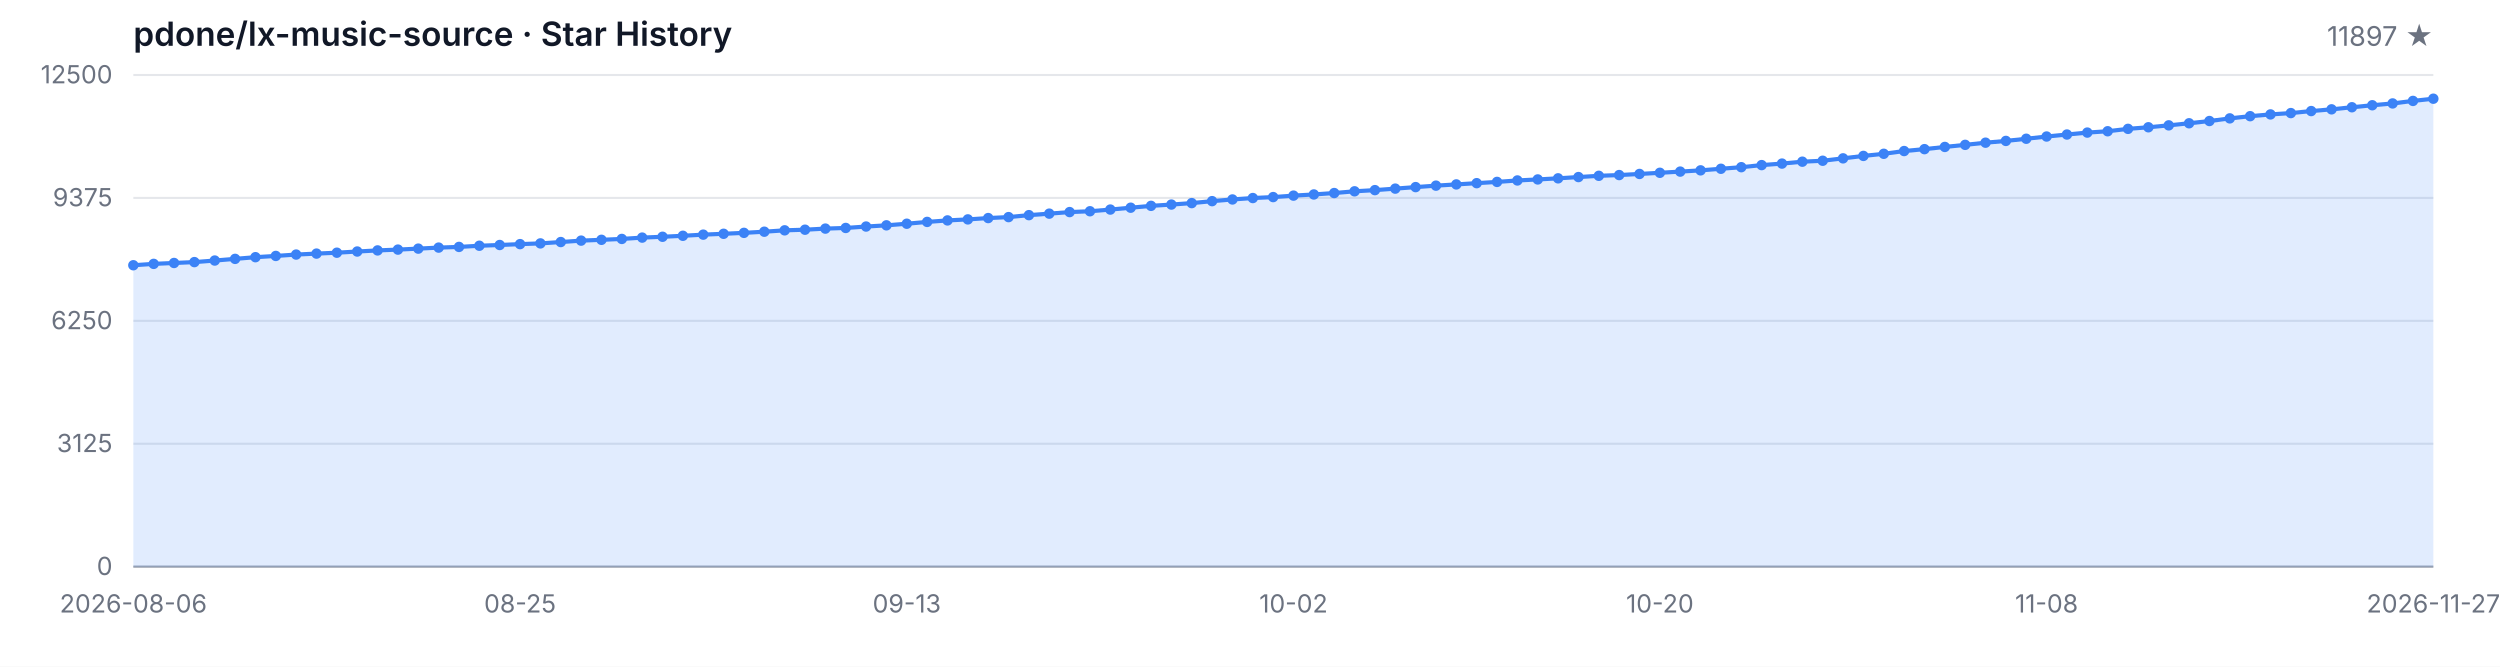
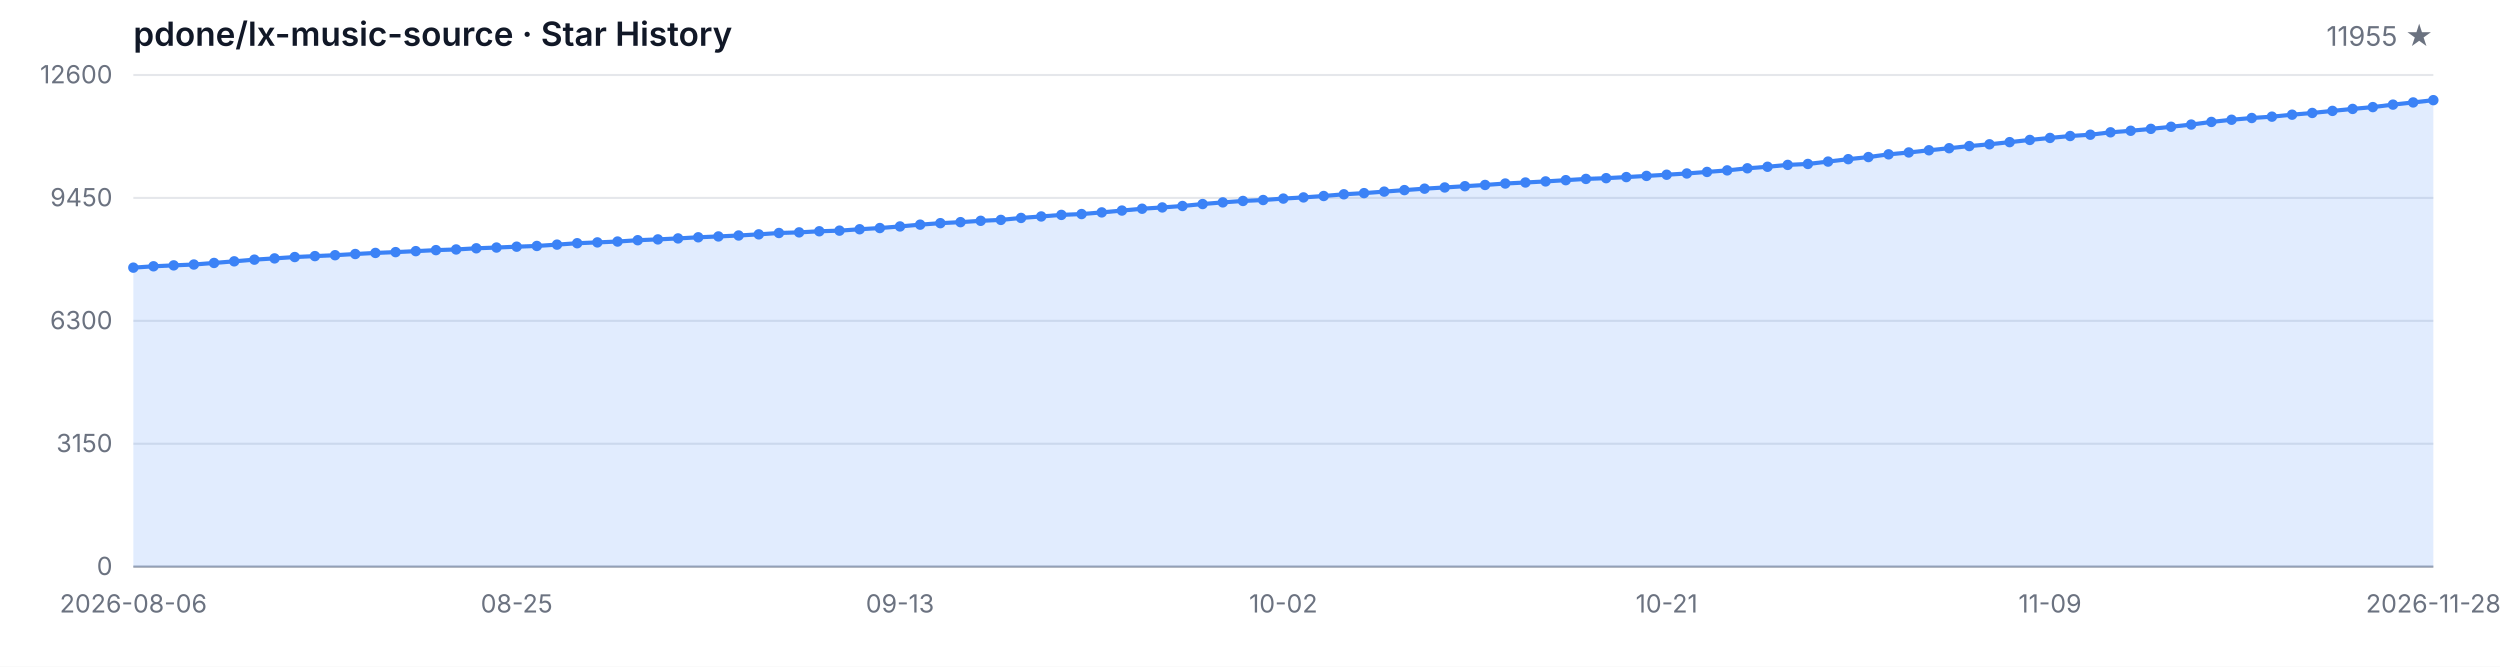
<svg xmlns="http://www.w3.org/2000/svg" width="1200" height="320" viewBox="0 0 1200 320" role="img" aria-label="Star History">
  <style>
  .bg { fill: #ffffff; }
  .grid { stroke: #e5e7eb; stroke-width: 1; }
  .axis { stroke: #9ca3af; stroke-width: 1; }
  .area { fill: rgba(59, 130, 246, 0.15); }
  .line { fill: none; stroke: #3b82f6; stroke-width: 2; stroke-linejoin: round; stroke-linecap: round; }
  .dot { fill: #3b82f6; }
  .tlabel { fill: #6b7280; font-family: -apple-system, BlinkMacSystemFont, 'Segoe UI', sans-serif; font-size: 12px; }
  .title { fill: #111827; font-family: -apple-system, BlinkMacSystemFont, 'Segoe UI', sans-serif; font-size: 16px; font-weight: 600; }
  .subtitle { fill: #6b7280; font-family: -apple-system, BlinkMacSystemFont, 'Segoe UI', sans-serif; font-size: 13px; }
  @media (prefers-color-scheme: dark) {
    .bg { fill: #0d1117; }
    .grid { stroke: #21262d; }
    .axis { stroke: #484f58; }
    .area { fill: rgba(58, 132, 255, 0.18); }
    .line { stroke: #58a6ff; }
    .dot { fill: #58a6ff; }
    .tlabel { fill: #8b949e; }
    .title { fill: #c9d1d9; }
    .subtitle { fill: #8b949e; }
  }
</style>
  <rect class="bg" width="1200" height="320" />
  <text class="title" x="64" y="22">pdone/lx-music-source · Star History</text>
-   <text class="subtitle" x="1168" y="22" text-anchor="end">11897 ★</text>
+   <text class="subtitle" x="1168" y="22" text-anchor="end">11955 ★</text>
  <line class="grid" x1="64" y1="272.00" x2="1168" y2="272.00" />
  <line class="grid" x1="64" y1="213.00" x2="1168" y2="213.00" />
  <line class="grid" x1="64" y1="154.00" x2="1168" y2="154.00" />
  <line class="grid" x1="64" y1="95.00" x2="1168" y2="95.00" />
  <line class="grid" x1="64" y1="36.00" x2="1168" y2="36.00" />
  <text class="tlabel" x="54" y="276.00" text-anchor="end">0</text>
-   <text class="tlabel" x="54" y="217.00" text-anchor="end">3125</text>
-   <text class="tlabel" x="54" y="158.00" text-anchor="end">6250</text>
-   <text class="tlabel" x="54" y="99.00" text-anchor="end">9375</text>
-   <text class="tlabel" x="54" y="40.00" text-anchor="end">12500</text>
+   <text class="tlabel" x="54" y="217.00" text-anchor="end">3150</text>
+   <text class="tlabel" x="54" y="158.00" text-anchor="end">6300</text>
+   <text class="tlabel" x="54" y="99.00" text-anchor="end">9450</text>
+   <text class="tlabel" x="54" y="40.00" text-anchor="end">12600</text>
  <line class="axis" x1="64" y1="272" x2="1168" y2="272" />
-   <path class="area" d="M 64.00 272.00 L 64.00 127.32 L 73.77 126.66 L 83.54 126.23 L 93.31 125.81 L 103.08 125.06 L 112.85 124.26 L 122.62 123.45 L 132.39 122.85 L 142.16 122.19 L 151.93 121.73 L 161.70 121.30 L 171.47 120.73 L 181.24 120.20 L 191.01 119.81 L 200.78 119.34 L 210.55 118.85 L 220.32 118.52 L 230.09 117.96 L 239.86 117.60 L 249.63 117.18 L 259.40 116.83 L 269.17 116.18 L 278.94 115.50 L 288.71 115.11 L 298.48 114.69 L 308.25 114.05 L 318.02 113.65 L 327.79 113.18 L 337.56 112.63 L 347.33 112.22 L 357.10 111.77 L 366.87 111.22 L 376.64 110.56 L 386.41 110.26 L 396.18 109.73 L 405.95 109.42 L 415.72 108.74 L 425.49 108.16 L 435.26 107.39 L 445.03 106.52 L 454.80 105.80 L 464.57 105.31 L 474.34 104.67 L 484.11 104.21 L 493.88 103.27 L 503.65 102.55 L 513.42 101.80 L 523.19 101.40 L 532.96 100.59 L 542.73 99.70 L 552.50 98.81 L 562.27 98.19 L 572.04 97.49 L 581.81 96.55 L 591.58 95.74 L 601.35 95.06 L 611.12 94.60 L 620.88 93.90 L 630.65 93.34 L 640.42 92.66 L 650.19 91.83 L 659.96 91.26 L 669.73 90.54 L 679.50 89.81 L 689.27 89.11 L 699.04 88.52 L 708.81 87.92 L 718.58 87.32 L 728.35 86.62 L 738.12 86.13 L 747.89 85.60 L 757.66 84.99 L 767.43 84.39 L 777.20 84.03 L 786.97 83.50 L 796.74 82.94 L 806.51 82.37 L 816.28 81.77 L 826.05 81.01 L 835.82 80.25 L 845.59 79.25 L 855.36 78.52 L 865.13 77.61 L 874.90 77.16 L 884.67 76.01 L 894.44 74.84 L 904.21 73.82 L 913.98 72.50 L 923.75 71.59 L 933.52 70.53 L 943.29 69.53 L 953.06 68.49 L 962.83 67.64 L 972.60 66.60 L 982.37 65.53 L 992.14 64.57 L 1001.91 63.64 L 1011.68 63.00 L 1021.45 61.85 L 1031.22 61.09 L 1040.99 60.17 L 1050.76 59.17 L 1060.53 58.09 L 1070.30 56.82 L 1080.07 55.77 L 1089.84 54.92 L 1099.61 54.28 L 1109.38 53.31 L 1119.15 52.48 L 1128.92 51.48 L 1138.69 50.52 L 1148.46 49.65 L 1158.23 48.44 L 1168.00 47.38 L 1168.00 272.00 Z" />
-   <path class="line" d="M 64.00 127.32 L 73.77 126.66 L 83.54 126.23 L 93.31 125.81 L 103.08 125.06 L 112.85 124.26 L 122.62 123.45 L 132.39 122.85 L 142.16 122.19 L 151.93 121.73 L 161.70 121.30 L 171.47 120.73 L 181.24 120.20 L 191.01 119.81 L 200.78 119.34 L 210.55 118.85 L 220.32 118.52 L 230.09 117.96 L 239.86 117.60 L 249.63 117.18 L 259.40 116.83 L 269.17 116.18 L 278.94 115.50 L 288.71 115.11 L 298.48 114.69 L 308.25 114.05 L 318.02 113.65 L 327.79 113.18 L 337.56 112.63 L 347.33 112.22 L 357.10 111.77 L 366.87 111.22 L 376.64 110.56 L 386.41 110.26 L 396.18 109.73 L 405.95 109.42 L 415.72 108.74 L 425.49 108.16 L 435.26 107.39 L 445.03 106.52 L 454.80 105.80 L 464.57 105.31 L 474.34 104.67 L 484.11 104.21 L 493.88 103.27 L 503.65 102.55 L 513.42 101.80 L 523.19 101.40 L 532.96 100.59 L 542.73 99.70 L 552.50 98.81 L 562.27 98.19 L 572.04 97.49 L 581.81 96.55 L 591.58 95.74 L 601.35 95.06 L 611.12 94.60 L 620.88 93.90 L 630.65 93.34 L 640.42 92.66 L 650.19 91.83 L 659.96 91.26 L 669.73 90.54 L 679.50 89.81 L 689.27 89.11 L 699.04 88.52 L 708.81 87.92 L 718.58 87.32 L 728.35 86.62 L 738.12 86.13 L 747.89 85.60 L 757.66 84.99 L 767.43 84.39 L 777.20 84.03 L 786.97 83.50 L 796.74 82.94 L 806.51 82.37 L 816.28 81.77 L 826.05 81.01 L 835.82 80.25 L 845.59 79.25 L 855.36 78.52 L 865.13 77.61 L 874.90 77.16 L 884.67 76.01 L 894.44 74.84 L 904.21 73.82 L 913.98 72.50 L 923.75 71.59 L 933.52 70.53 L 943.29 69.53 L 953.06 68.49 L 962.83 67.64 L 972.60 66.60 L 982.37 65.53 L 992.14 64.57 L 1001.91 63.64 L 1011.68 63.00 L 1021.45 61.85 L 1031.22 61.09 L 1040.99 60.17 L 1050.76 59.17 L 1060.53 58.09 L 1070.30 56.82 L 1080.07 55.77 L 1089.84 54.92 L 1099.61 54.28 L 1109.38 53.31 L 1119.15 52.48 L 1128.92 51.48 L 1138.69 50.52 L 1148.46 49.65 L 1158.23 48.44 L 1168.00 47.38" />
-   <circle class="dot" cx="64.00" cy="127.32" r="2.5" />
-   <circle class="dot" cx="73.77" cy="126.66" r="2.5" />
-   <circle class="dot" cx="83.54" cy="126.23" r="2.5" />
-   <circle class="dot" cx="93.31" cy="125.81" r="2.5" />
-   <circle class="dot" cx="103.08" cy="125.06" r="2.5" />
-   <circle class="dot" cx="112.85" cy="124.26" r="2.5" />
-   <circle class="dot" cx="122.62" cy="123.45" r="2.5" />
-   <circle class="dot" cx="132.39" cy="122.85" r="2.5" />
-   <circle class="dot" cx="142.16" cy="122.19" r="2.5" />
-   <circle class="dot" cx="151.93" cy="121.73" r="2.5" />
-   <circle class="dot" cx="161.70" cy="121.30" r="2.5" />
-   <circle class="dot" cx="171.47" cy="120.73" r="2.5" />
-   <circle class="dot" cx="181.24" cy="120.20" r="2.5" />
-   <circle class="dot" cx="191.01" cy="119.81" r="2.5" />
-   <circle class="dot" cx="200.78" cy="119.34" r="2.5" />
-   <circle class="dot" cx="210.55" cy="118.85" r="2.5" />
-   <circle class="dot" cx="220.32" cy="118.52" r="2.5" />
-   <circle class="dot" cx="230.09" cy="117.96" r="2.5" />
-   <circle class="dot" cx="239.86" cy="117.60" r="2.5" />
-   <circle class="dot" cx="249.63" cy="117.18" r="2.5" />
-   <circle class="dot" cx="259.40" cy="116.83" r="2.5" />
-   <circle class="dot" cx="269.17" cy="116.18" r="2.5" />
-   <circle class="dot" cx="278.94" cy="115.50" r="2.5" />
-   <circle class="dot" cx="288.71" cy="115.11" r="2.5" />
-   <circle class="dot" cx="298.48" cy="114.69" r="2.5" />
-   <circle class="dot" cx="308.25" cy="114.05" r="2.5" />
-   <circle class="dot" cx="318.02" cy="113.65" r="2.5" />
-   <circle class="dot" cx="327.79" cy="113.18" r="2.5" />
-   <circle class="dot" cx="337.56" cy="112.63" r="2.5" />
-   <circle class="dot" cx="347.33" cy="112.22" r="2.5" />
-   <circle class="dot" cx="357.10" cy="111.77" r="2.5" />
-   <circle class="dot" cx="366.87" cy="111.22" r="2.5" />
-   <circle class="dot" cx="376.64" cy="110.56" r="2.5" />
-   <circle class="dot" cx="386.41" cy="110.26" r="2.5" />
-   <circle class="dot" cx="396.18" cy="109.73" r="2.5" />
-   <circle class="dot" cx="405.95" cy="109.42" r="2.5" />
-   <circle class="dot" cx="415.72" cy="108.74" r="2.5" />
-   <circle class="dot" cx="425.49" cy="108.16" r="2.5" />
-   <circle class="dot" cx="435.26" cy="107.39" r="2.5" />
-   <circle class="dot" cx="445.03" cy="106.52" r="2.5" />
-   <circle class="dot" cx="454.80" cy="105.80" r="2.5" />
-   <circle class="dot" cx="464.57" cy="105.31" r="2.5" />
-   <circle class="dot" cx="474.34" cy="104.67" r="2.5" />
-   <circle class="dot" cx="484.11" cy="104.21" r="2.5" />
-   <circle class="dot" cx="493.88" cy="103.27" r="2.5" />
-   <circle class="dot" cx="503.65" cy="102.55" r="2.5" />
-   <circle class="dot" cx="513.42" cy="101.80" r="2.5" />
-   <circle class="dot" cx="523.19" cy="101.40" r="2.5" />
-   <circle class="dot" cx="532.96" cy="100.59" r="2.5" />
-   <circle class="dot" cx="542.73" cy="99.70" r="2.5" />
-   <circle class="dot" cx="552.50" cy="98.81" r="2.5" />
-   <circle class="dot" cx="562.27" cy="98.19" r="2.5" />
-   <circle class="dot" cx="572.04" cy="97.49" r="2.5" />
-   <circle class="dot" cx="581.81" cy="96.55" r="2.5" />
-   <circle class="dot" cx="591.58" cy="95.74" r="2.5" />
-   <circle class="dot" cx="601.35" cy="95.06" r="2.5" />
-   <circle class="dot" cx="611.12" cy="94.60" r="2.5" />
-   <circle class="dot" cx="620.88" cy="93.90" r="2.5" />
-   <circle class="dot" cx="630.65" cy="93.34" r="2.5" />
-   <circle class="dot" cx="640.42" cy="92.66" r="2.5" />
-   <circle class="dot" cx="650.19" cy="91.83" r="2.5" />
-   <circle class="dot" cx="659.96" cy="91.26" r="2.5" />
-   <circle class="dot" cx="669.73" cy="90.54" r="2.5" />
-   <circle class="dot" cx="679.50" cy="89.81" r="2.5" />
-   <circle class="dot" cx="689.27" cy="89.11" r="2.5" />
-   <circle class="dot" cx="699.04" cy="88.52" r="2.5" />
-   <circle class="dot" cx="708.81" cy="87.92" r="2.5" />
-   <circle class="dot" cx="718.58" cy="87.32" r="2.5" />
-   <circle class="dot" cx="728.35" cy="86.62" r="2.5" />
-   <circle class="dot" cx="738.12" cy="86.13" r="2.5" />
-   <circle class="dot" cx="747.89" cy="85.60" r="2.5" />
-   <circle class="dot" cx="757.66" cy="84.99" r="2.5" />
-   <circle class="dot" cx="767.43" cy="84.39" r="2.5" />
-   <circle class="dot" cx="777.20" cy="84.03" r="2.5" />
-   <circle class="dot" cx="786.97" cy="83.50" r="2.5" />
-   <circle class="dot" cx="796.74" cy="82.94" r="2.5" />
-   <circle class="dot" cx="806.51" cy="82.37" r="2.5" />
-   <circle class="dot" cx="816.28" cy="81.77" r="2.5" />
-   <circle class="dot" cx="826.05" cy="81.01" r="2.5" />
-   <circle class="dot" cx="835.82" cy="80.25" r="2.5" />
-   <circle class="dot" cx="845.59" cy="79.25" r="2.5" />
-   <circle class="dot" cx="855.36" cy="78.52" r="2.5" />
-   <circle class="dot" cx="865.13" cy="77.61" r="2.5" />
-   <circle class="dot" cx="874.90" cy="77.16" r="2.5" />
-   <circle class="dot" cx="884.67" cy="76.01" r="2.5" />
-   <circle class="dot" cx="894.44" cy="74.84" r="2.5" />
-   <circle class="dot" cx="904.21" cy="73.82" r="2.5" />
-   <circle class="dot" cx="913.98" cy="72.50" r="2.5" />
-   <circle class="dot" cx="923.75" cy="71.59" r="2.5" />
-   <circle class="dot" cx="933.52" cy="70.53" r="2.5" />
-   <circle class="dot" cx="943.29" cy="69.53" r="2.5" />
-   <circle class="dot" cx="953.06" cy="68.49" r="2.5" />
-   <circle class="dot" cx="962.83" cy="67.64" r="2.5" />
-   <circle class="dot" cx="972.60" cy="66.60" r="2.5" />
-   <circle class="dot" cx="982.37" cy="65.53" r="2.5" />
-   <circle class="dot" cx="992.14" cy="64.57" r="2.5" />
-   <circle class="dot" cx="1001.91" cy="63.64" r="2.5" />
-   <circle class="dot" cx="1011.68" cy="63.00" r="2.5" />
-   <circle class="dot" cx="1021.45" cy="61.85" r="2.5" />
-   <circle class="dot" cx="1031.22" cy="61.09" r="2.5" />
-   <circle class="dot" cx="1040.99" cy="60.17" r="2.5" />
-   <circle class="dot" cx="1050.76" cy="59.17" r="2.5" />
-   <circle class="dot" cx="1060.53" cy="58.09" r="2.5" />
-   <circle class="dot" cx="1070.30" cy="56.82" r="2.5" />
-   <circle class="dot" cx="1080.07" cy="55.77" r="2.5" />
-   <circle class="dot" cx="1089.84" cy="54.92" r="2.5" />
-   <circle class="dot" cx="1099.61" cy="54.28" r="2.5" />
-   <circle class="dot" cx="1109.38" cy="53.31" r="2.5" />
-   <circle class="dot" cx="1119.15" cy="52.48" r="2.5" />
-   <circle class="dot" cx="1128.92" cy="51.48" r="2.5" />
-   <circle class="dot" cx="1138.69" cy="50.52" r="2.5" />
-   <circle class="dot" cx="1148.46" cy="49.65" r="2.5" />
-   <circle class="dot" cx="1158.23" cy="48.44" r="2.5" />
-   <circle class="dot" cx="1168.00" cy="47.38" r="2.5" />
+   <path class="area" d="M 64.00 272.00 L 64.00 128.47 L 73.68 127.82 L 83.37 127.38 L 93.05 126.97 L 102.74 126.22 L 112.42 125.44 L 122.11 124.63 L 131.79 124.03 L 141.47 123.38 L 151.16 122.93 L 160.84 122.50 L 170.53 121.93 L 180.21 121.41 L 189.89 121.02 L 199.58 120.55 L 209.26 120.06 L 218.95 119.74 L 228.63 119.18 L 238.32 118.82 L 248.00 118.41 L 257.68 118.06 L 267.37 117.42 L 277.05 116.75 L 286.74 116.35 L 296.42 115.94 L 306.11 115.30 L 315.79 114.91 L 325.47 114.44 L 335.16 113.90 L 344.84 113.49 L 354.53 113.04 L 364.21 112.49 L 373.89 111.84 L 383.58 111.54 L 393.26 111.01 L 402.95 110.71 L 412.63 110.04 L 422.32 109.46 L 432.00 108.69 L 441.68 107.83 L 451.37 107.12 L 461.05 106.63 L 470.74 105.99 L 480.42 105.55 L 490.11 104.61 L 499.79 103.90 L 509.47 103.15 L 519.16 102.75 L 528.84 101.95 L 538.53 101.07 L 548.21 100.19 L 557.89 99.57 L 567.58 98.88 L 577.26 97.94 L 586.95 97.14 L 596.63 96.46 L 606.32 96.01 L 616.00 95.32 L 625.68 94.76 L 635.37 94.08 L 645.05 93.26 L 654.74 92.70 L 664.42 91.98 L 674.11 91.25 L 683.79 90.56 L 693.47 89.98 L 703.16 89.38 L 712.84 88.78 L 722.53 88.09 L 732.21 87.60 L 741.89 87.08 L 751.58 86.48 L 761.26 85.88 L 770.95 85.52 L 780.63 85.00 L 790.32 84.44 L 800.00 83.87 L 809.68 83.27 L 819.37 82.53 L 829.05 81.78 L 838.74 80.78 L 848.42 80.05 L 858.11 79.15 L 867.79 78.70 L 877.47 77.56 L 887.16 76.40 L 896.84 75.39 L 906.53 74.08 L 916.21 73.18 L 925.89 72.13 L 935.58 71.14 L 945.26 70.11 L 954.95 69.26 L 964.63 68.23 L 974.32 67.17 L 984.00 66.21 L 993.68 65.29 L 1003.37 64.66 L 1013.05 63.51 L 1022.74 62.77 L 1032.42 61.85 L 1042.11 60.85 L 1051.79 59.79 L 1061.47 58.53 L 1071.16 57.48 L 1080.84 56.64 L 1090.53 56.00 L 1100.21 55.05 L 1109.89 54.22 L 1119.58 53.23 L 1129.26 52.28 L 1138.95 51.41 L 1148.63 50.22 L 1158.32 49.17 L 1168.00 48.08 L 1168.00 272.00 Z" />
+   <path class="line" d="M 64.00 128.47 L 73.68 127.82 L 83.37 127.38 L 93.05 126.97 L 102.74 126.22 L 112.42 125.44 L 122.11 124.63 L 131.79 124.03 L 141.47 123.38 L 151.16 122.93 L 160.84 122.50 L 170.53 121.93 L 180.21 121.41 L 189.89 121.02 L 199.58 120.55 L 209.26 120.06 L 218.95 119.74 L 228.63 119.18 L 238.32 118.82 L 248.00 118.41 L 257.68 118.06 L 267.37 117.42 L 277.05 116.75 L 286.74 116.35 L 296.42 115.94 L 306.11 115.30 L 315.79 114.91 L 325.47 114.44 L 335.16 113.90 L 344.84 113.49 L 354.53 113.04 L 364.21 112.49 L 373.89 111.84 L 383.58 111.54 L 393.26 111.01 L 402.95 110.71 L 412.63 110.04 L 422.32 109.46 L 432.00 108.69 L 441.68 107.83 L 451.37 107.12 L 461.05 106.63 L 470.74 105.99 L 480.42 105.55 L 490.11 104.61 L 499.79 103.90 L 509.47 103.15 L 519.16 102.75 L 528.84 101.95 L 538.53 101.07 L 548.21 100.19 L 557.89 99.57 L 567.58 98.88 L 577.26 97.94 L 586.95 97.14 L 596.63 96.46 L 606.32 96.01 L 616.00 95.32 L 625.68 94.76 L 635.37 94.08 L 645.05 93.26 L 654.74 92.70 L 664.42 91.98 L 674.11 91.25 L 683.79 90.56 L 693.47 89.98 L 703.16 89.38 L 712.84 88.78 L 722.53 88.09 L 732.21 87.60 L 741.89 87.08 L 751.58 86.48 L 761.26 85.88 L 770.95 85.52 L 780.63 85.00 L 790.32 84.44 L 800.00 83.87 L 809.68 83.27 L 819.37 82.53 L 829.05 81.78 L 838.74 80.78 L 848.42 80.05 L 858.11 79.15 L 867.79 78.70 L 877.47 77.56 L 887.16 76.40 L 896.84 75.39 L 906.53 74.08 L 916.21 73.18 L 925.89 72.13 L 935.58 71.14 L 945.26 70.11 L 954.95 69.26 L 964.63 68.23 L 974.32 67.17 L 984.00 66.21 L 993.68 65.29 L 1003.37 64.66 L 1013.05 63.51 L 1022.74 62.77 L 1032.42 61.85 L 1042.11 60.85 L 1051.79 59.79 L 1061.47 58.53 L 1071.16 57.48 L 1080.84 56.64 L 1090.53 56.00 L 1100.21 55.05 L 1109.89 54.22 L 1119.58 53.23 L 1129.26 52.28 L 1138.95 51.41 L 1148.63 50.22 L 1158.32 49.17 L 1168.00 48.08" />
+   <circle class="dot" cx="64.00" cy="128.47" r="2.5" />
+   <circle class="dot" cx="73.68" cy="127.82" r="2.5" />
+   <circle class="dot" cx="83.37" cy="127.38" r="2.5" />
+   <circle class="dot" cx="93.05" cy="126.97" r="2.5" />
+   <circle class="dot" cx="102.74" cy="126.22" r="2.5" />
+   <circle class="dot" cx="112.42" cy="125.44" r="2.5" />
+   <circle class="dot" cx="122.11" cy="124.63" r="2.5" />
+   <circle class="dot" cx="131.79" cy="124.03" r="2.5" />
+   <circle class="dot" cx="141.47" cy="123.38" r="2.5" />
+   <circle class="dot" cx="151.16" cy="122.93" r="2.5" />
+   <circle class="dot" cx="160.84" cy="122.50" r="2.5" />
+   <circle class="dot" cx="170.53" cy="121.93" r="2.5" />
+   <circle class="dot" cx="180.21" cy="121.41" r="2.5" />
+   <circle class="dot" cx="189.89" cy="121.02" r="2.5" />
+   <circle class="dot" cx="199.58" cy="120.55" r="2.5" />
+   <circle class="dot" cx="209.26" cy="120.06" r="2.5" />
+   <circle class="dot" cx="218.95" cy="119.74" r="2.5" />
+   <circle class="dot" cx="228.63" cy="119.18" r="2.5" />
+   <circle class="dot" cx="238.32" cy="118.82" r="2.5" />
+   <circle class="dot" cx="248.00" cy="118.41" r="2.5" />
+   <circle class="dot" cx="257.68" cy="118.06" r="2.5" />
+   <circle class="dot" cx="267.37" cy="117.42" r="2.5" />
+   <circle class="dot" cx="277.05" cy="116.75" r="2.5" />
+   <circle class="dot" cx="286.74" cy="116.35" r="2.5" />
+   <circle class="dot" cx="296.42" cy="115.94" r="2.5" />
+   <circle class="dot" cx="306.11" cy="115.30" r="2.5" />
+   <circle class="dot" cx="315.79" cy="114.91" r="2.5" />
+   <circle class="dot" cx="325.47" cy="114.44" r="2.5" />
+   <circle class="dot" cx="335.16" cy="113.90" r="2.5" />
+   <circle class="dot" cx="344.84" cy="113.49" r="2.5" />
+   <circle class="dot" cx="354.53" cy="113.04" r="2.5" />
+   <circle class="dot" cx="364.21" cy="112.49" r="2.5" />
+   <circle class="dot" cx="373.89" cy="111.84" r="2.5" />
+   <circle class="dot" cx="383.58" cy="111.54" r="2.5" />
+   <circle class="dot" cx="393.26" cy="111.01" r="2.5" />
+   <circle class="dot" cx="402.95" cy="110.71" r="2.5" />
+   <circle class="dot" cx="412.63" cy="110.04" r="2.5" />
+   <circle class="dot" cx="422.32" cy="109.46" r="2.5" />
+   <circle class="dot" cx="432.00" cy="108.69" r="2.5" />
+   <circle class="dot" cx="441.68" cy="107.83" r="2.5" />
+   <circle class="dot" cx="451.37" cy="107.12" r="2.5" />
+   <circle class="dot" cx="461.05" cy="106.63" r="2.5" />
+   <circle class="dot" cx="470.74" cy="105.99" r="2.5" />
+   <circle class="dot" cx="480.42" cy="105.55" r="2.5" />
+   <circle class="dot" cx="490.11" cy="104.61" r="2.5" />
+   <circle class="dot" cx="499.79" cy="103.90" r="2.5" />
+   <circle class="dot" cx="509.47" cy="103.15" r="2.5" />
+   <circle class="dot" cx="519.16" cy="102.75" r="2.5" />
+   <circle class="dot" cx="528.84" cy="101.95" r="2.5" />
+   <circle class="dot" cx="538.53" cy="101.07" r="2.5" />
+   <circle class="dot" cx="548.21" cy="100.19" r="2.5" />
+   <circle class="dot" cx="557.89" cy="99.57" r="2.5" />
+   <circle class="dot" cx="567.58" cy="98.88" r="2.5" />
+   <circle class="dot" cx="577.26" cy="97.94" r="2.5" />
+   <circle class="dot" cx="586.95" cy="97.14" r="2.5" />
+   <circle class="dot" cx="596.63" cy="96.46" r="2.5" />
+   <circle class="dot" cx="606.32" cy="96.01" r="2.5" />
+   <circle class="dot" cx="616.00" cy="95.32" r="2.5" />
+   <circle class="dot" cx="625.68" cy="94.76" r="2.5" />
+   <circle class="dot" cx="635.37" cy="94.08" r="2.5" />
+   <circle class="dot" cx="645.05" cy="93.26" r="2.5" />
+   <circle class="dot" cx="654.74" cy="92.70" r="2.5" />
+   <circle class="dot" cx="664.42" cy="91.98" r="2.5" />
+   <circle class="dot" cx="674.11" cy="91.25" r="2.5" />
+   <circle class="dot" cx="683.79" cy="90.56" r="2.5" />
+   <circle class="dot" cx="693.47" cy="89.98" r="2.5" />
+   <circle class="dot" cx="703.16" cy="89.38" r="2.5" />
+   <circle class="dot" cx="712.84" cy="88.78" r="2.5" />
+   <circle class="dot" cx="722.53" cy="88.09" r="2.5" />
+   <circle class="dot" cx="732.21" cy="87.60" r="2.5" />
+   <circle class="dot" cx="741.89" cy="87.08" r="2.5" />
+   <circle class="dot" cx="751.58" cy="86.48" r="2.5" />
+   <circle class="dot" cx="761.26" cy="85.88" r="2.5" />
+   <circle class="dot" cx="770.95" cy="85.52" r="2.5" />
+   <circle class="dot" cx="780.63" cy="85.00" r="2.5" />
+   <circle class="dot" cx="790.32" cy="84.44" r="2.5" />
+   <circle class="dot" cx="800.00" cy="83.87" r="2.5" />
+   <circle class="dot" cx="809.68" cy="83.27" r="2.5" />
+   <circle class="dot" cx="819.37" cy="82.53" r="2.5" />
+   <circle class="dot" cx="829.05" cy="81.78" r="2.5" />
+   <circle class="dot" cx="838.74" cy="80.78" r="2.5" />
+   <circle class="dot" cx="848.42" cy="80.05" r="2.5" />
+   <circle class="dot" cx="858.11" cy="79.15" r="2.5" />
+   <circle class="dot" cx="867.79" cy="78.70" r="2.5" />
+   <circle class="dot" cx="877.47" cy="77.56" r="2.5" />
+   <circle class="dot" cx="887.16" cy="76.40" r="2.5" />
+   <circle class="dot" cx="896.84" cy="75.39" r="2.5" />
+   <circle class="dot" cx="906.53" cy="74.08" r="2.5" />
+   <circle class="dot" cx="916.21" cy="73.18" r="2.5" />
+   <circle class="dot" cx="925.89" cy="72.13" r="2.5" />
+   <circle class="dot" cx="935.58" cy="71.14" r="2.5" />
+   <circle class="dot" cx="945.26" cy="70.11" r="2.5" />
+   <circle class="dot" cx="954.95" cy="69.26" r="2.5" />
+   <circle class="dot" cx="964.63" cy="68.23" r="2.5" />
+   <circle class="dot" cx="974.32" cy="67.17" r="2.5" />
+   <circle class="dot" cx="984.00" cy="66.21" r="2.5" />
+   <circle class="dot" cx="993.68" cy="65.29" r="2.5" />
+   <circle class="dot" cx="1003.37" cy="64.66" r="2.5" />
+   <circle class="dot" cx="1013.05" cy="63.51" r="2.5" />
+   <circle class="dot" cx="1022.74" cy="62.77" r="2.5" />
+   <circle class="dot" cx="1032.42" cy="61.85" r="2.5" />
+   <circle class="dot" cx="1042.11" cy="60.85" r="2.5" />
+   <circle class="dot" cx="1051.79" cy="59.79" r="2.5" />
+   <circle class="dot" cx="1061.47" cy="58.53" r="2.5" />
+   <circle class="dot" cx="1071.16" cy="57.48" r="2.5" />
+   <circle class="dot" cx="1080.84" cy="56.64" r="2.5" />
+   <circle class="dot" cx="1090.53" cy="56.00" r="2.5" />
+   <circle class="dot" cx="1100.21" cy="55.05" r="2.5" />
+   <circle class="dot" cx="1109.89" cy="54.22" r="2.5" />
+   <circle class="dot" cx="1119.58" cy="53.23" r="2.5" />
+   <circle class="dot" cx="1129.26" cy="52.28" r="2.5" />
+   <circle class="dot" cx="1138.95" cy="51.41" r="2.5" />
+   <circle class="dot" cx="1148.63" cy="50.22" r="2.5" />
+   <circle class="dot" cx="1158.32" cy="49.17" r="2.5" />
+   <circle class="dot" cx="1168.00" cy="48.08" r="2.5" />
  <text class="tlabel" x="64.00" y="294" text-anchor="middle">2026-08-06</text>
-   <text class="tlabel" x="249.63" y="294" text-anchor="middle">08-25</text>
-   <text class="tlabel" x="435.26" y="294" text-anchor="middle">09-13</text>
-   <text class="tlabel" x="620.88" y="294" text-anchor="middle">10-02</text>
-   <text class="tlabel" x="796.74" y="294" text-anchor="middle">10-20</text>
-   <text class="tlabel" x="982.37" y="294" text-anchor="middle">11-08</text>
-   <text class="tlabel" x="1168.00" y="294" text-anchor="middle">2026-11-27</text>
+   <text class="tlabel" x="248.00" y="294" text-anchor="middle">08-25</text>
+   <text class="tlabel" x="432.00" y="294" text-anchor="middle">09-13</text>
+   <text class="tlabel" x="616.00" y="294" text-anchor="middle">10-02</text>
+   <text class="tlabel" x="800.00" y="294" text-anchor="middle">10-21</text>
+   <text class="tlabel" x="984.00" y="294" text-anchor="middle">11-09</text>
+   <text class="tlabel" x="1168.00" y="294" text-anchor="middle">2026-11-28</text>
</svg>
